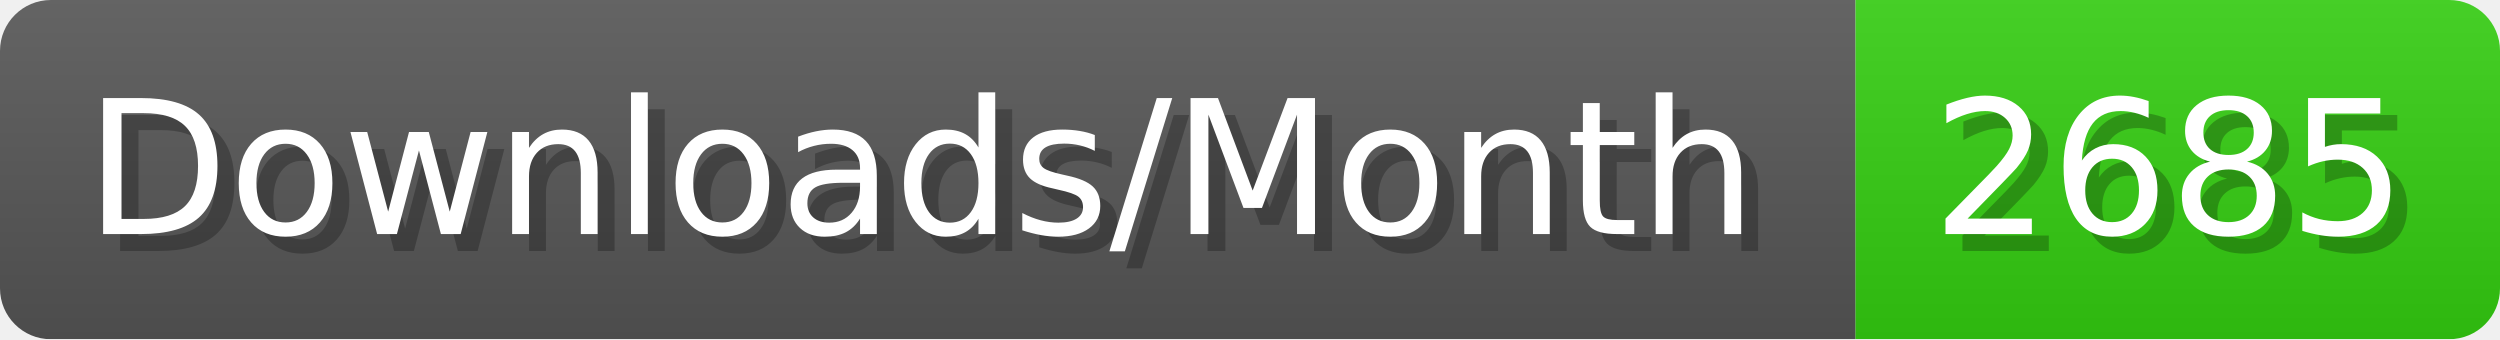
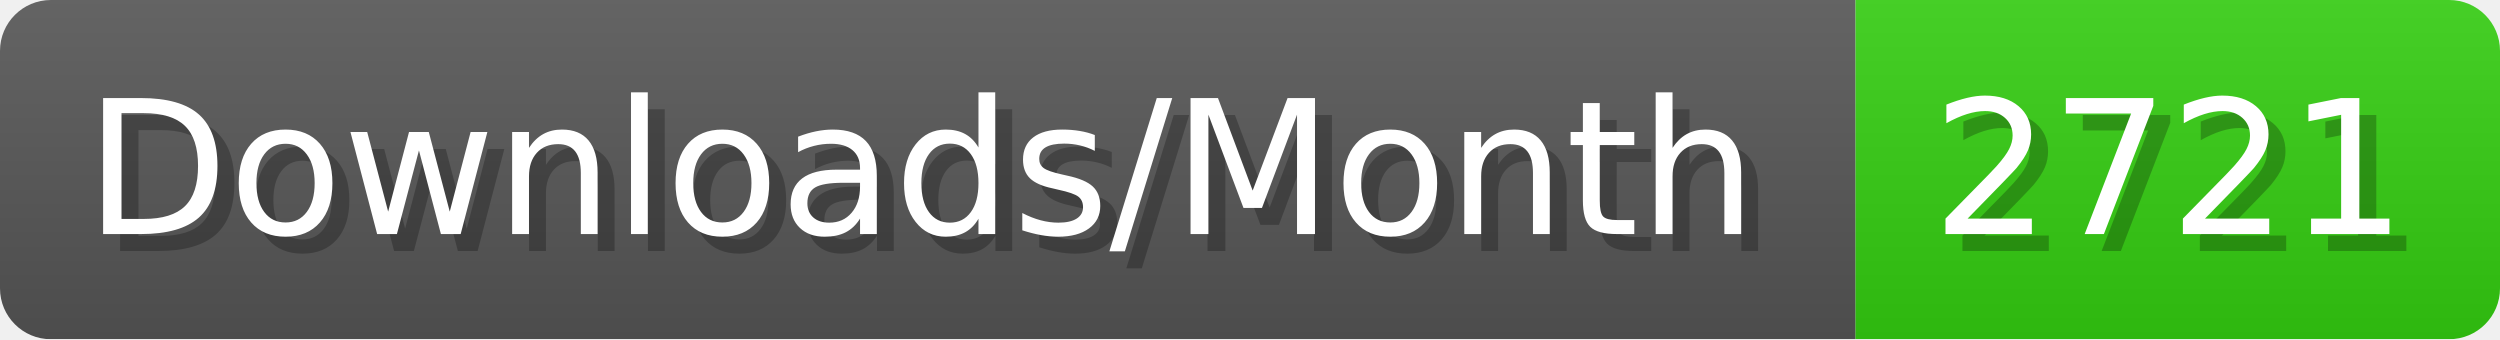
- <svg xmlns="http://www.w3.org/2000/svg" width="147.4" height="20" viewBox="0 0 1474 200" role="img" aria-label="Downloads/Month: 2685">
+ <svg xmlns="http://www.w3.org/2000/svg" width="147.4" height="20" viewBox="0 0 1474 200" role="img" aria-label="Downloads/Month: 2721">
  <linearGradient id="YlXUI" x2="0" y2="100%">
    <stop offset="0" stop-opacity=".1" stop-color="#EEE" />
    <stop offset="1" stop-opacity=".1" />
  </linearGradient>
  <mask id="JHhop">
    <rect width="1474" height="200" rx="30" fill="#FFF" />
  </mask>
  <g mask="url(#JHhop)">
    <rect width="1094" height="200" fill="#555" />
    <rect width="380" height="200" fill="#3C1" x="1094" />
    <rect width="1474" height="200" fill="url(#YlXUI)" />
  </g>
  <g aria-hidden="true" fill="#fff" text-anchor="start" font-family="Verdana,DejaVu Sans,sans-serif" font-size="110">
    <text x="60" y="148" textLength="994" fill="#000" opacity="0.25">Downloads/Month</text>
    <text x="50" y="138" textLength="994">Downloads/Month</text>
-     <text x="1149" y="148" textLength="280" fill="#000" opacity="0.25">2685</text>
-     <text x="1139" y="138" textLength="280">2685</text>
+     <text x="1149" y="148" textLength="280" fill="#000" opacity="0.25">2721</text>
+     <text x="1139" y="138" textLength="280">2721</text>
  </g>
</svg>
